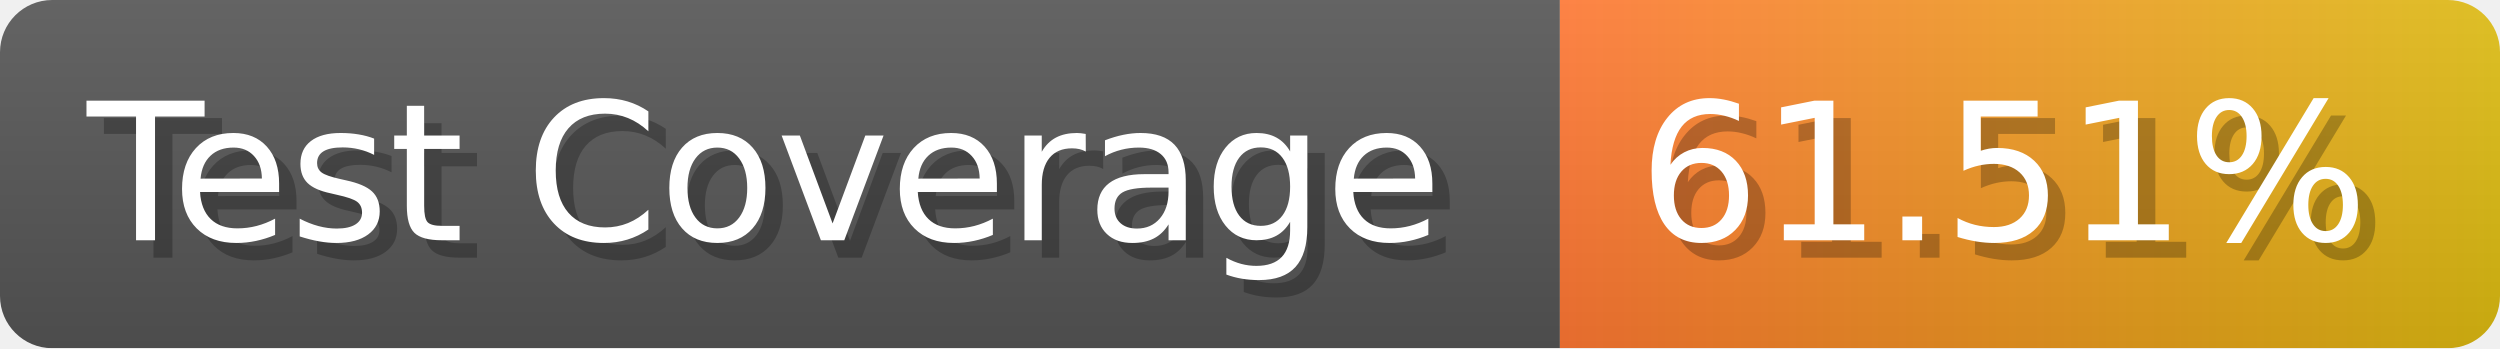
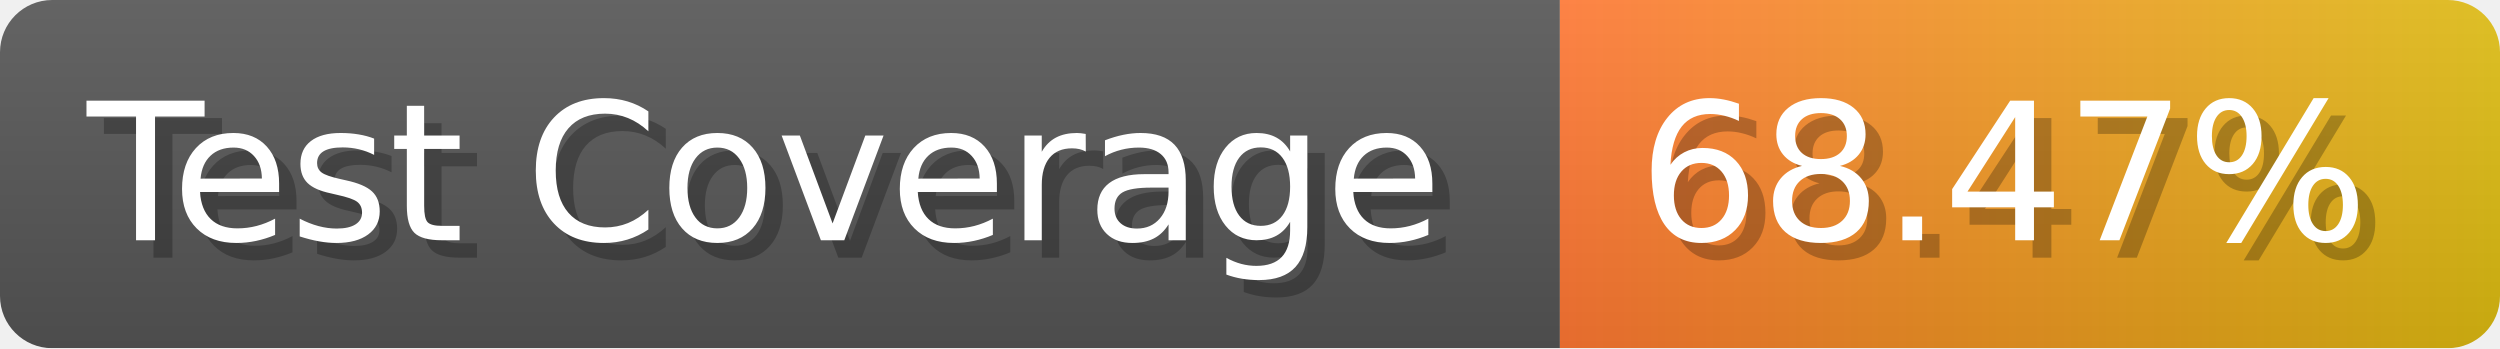
- <svg xmlns="http://www.w3.org/2000/svg" width="143.6" height="20" viewBox="0 0 1436 200" role="img" aria-label="Test Coverage: 61.51%">
+ <svg xmlns="http://www.w3.org/2000/svg" width="143.6" height="20" viewBox="0 0 1436 200" role="img" aria-label="Test Coverage: 68.47%">
  <linearGradient id="a" x2="0" y2="100%">
    <stop offset="0" stop-opacity=".1" stop-color="#EEE" />
    <stop offset="1" stop-opacity=".1" />
  </linearGradient>
  <mask id="m">
    <rect width="1436" height="200" rx="30" fill="#FFF" />
  </mask>
  <g mask="url(#m)">
    <rect width="896" height="200" fill="#555" />
    <rect width="540" height="200" fill="url(#x)" x="896" />
    <rect width="1436" height="200" fill="url(#a)" />
  </g>
  <g aria-hidden="true" fill="#fff" text-anchor="start" font-family="Verdana,DejaVu Sans,sans-serif" font-size="110">
    <text x="60" y="148" textLength="796" fill="#000" opacity="0.25">Test Coverage</text>
    <text x="50" y="138" textLength="796">Test Coverage</text>
-     <text x="951" y="148" textLength="440" fill="#000" opacity="0.25">61.51%</text>
-     <text x="941" y="138" textLength="440">61.51%</text>
+     <text x="951" y="148" textLength="440" fill="#000" opacity="0.25">68.47%</text>
+     <text x="941" y="138" textLength="440">68.47%</text>
  </g>
  <linearGradient id="x" x1="0%" y1="0%" x2="100%" y2="0%">
    <stop offset="0%" style="stop-color:#F73" />
    <stop offset="100%" style="stop-color:#DB1" />
  </linearGradient>
</svg>
